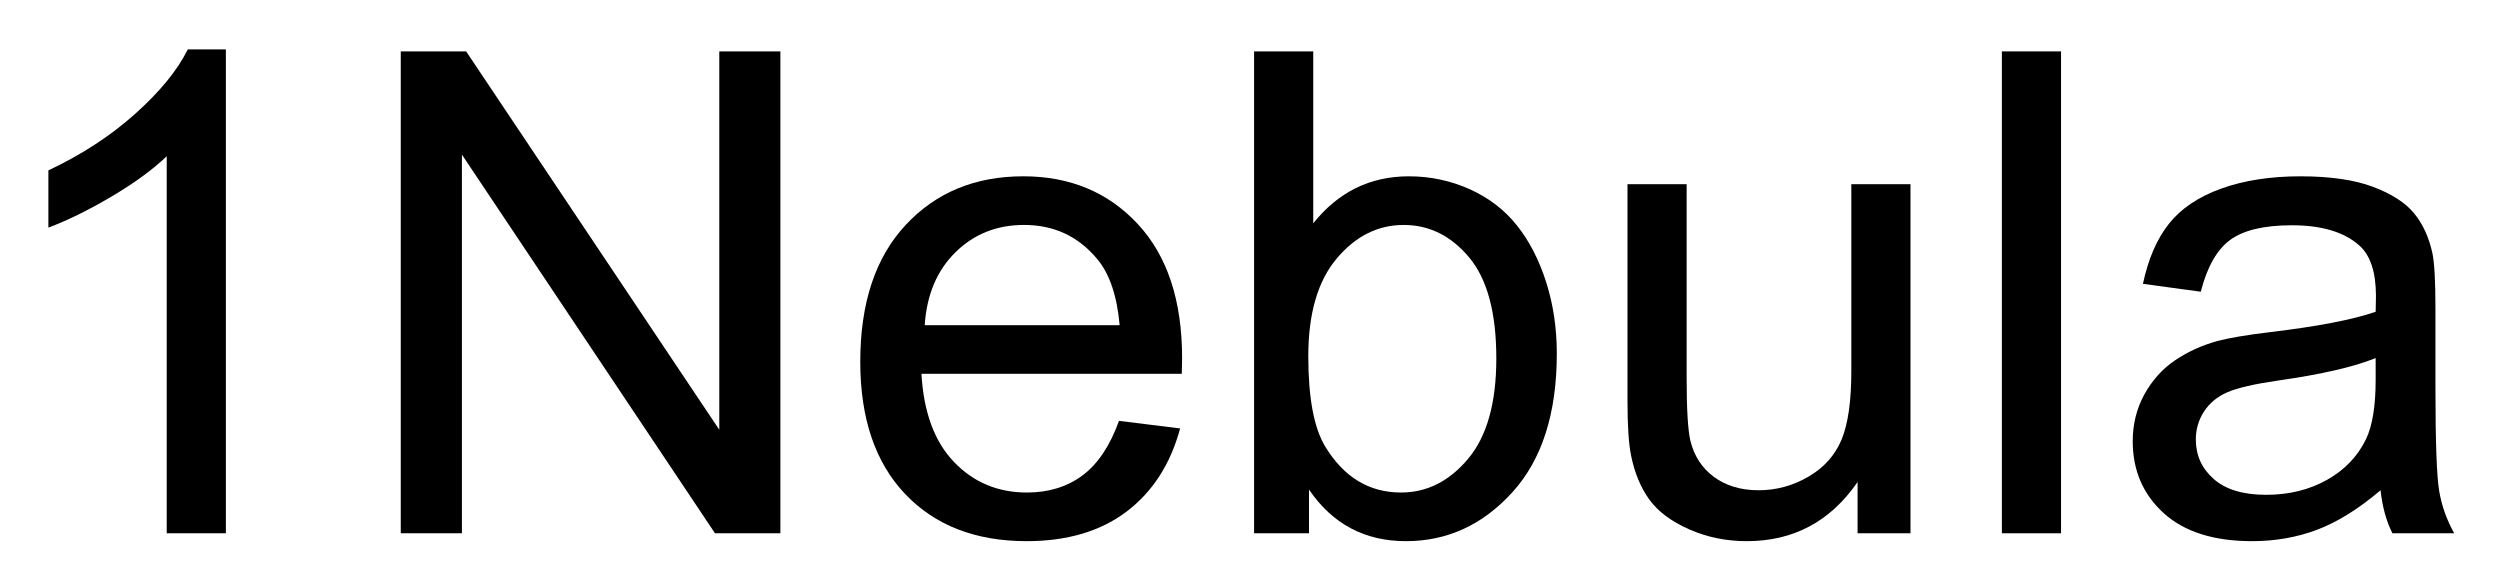
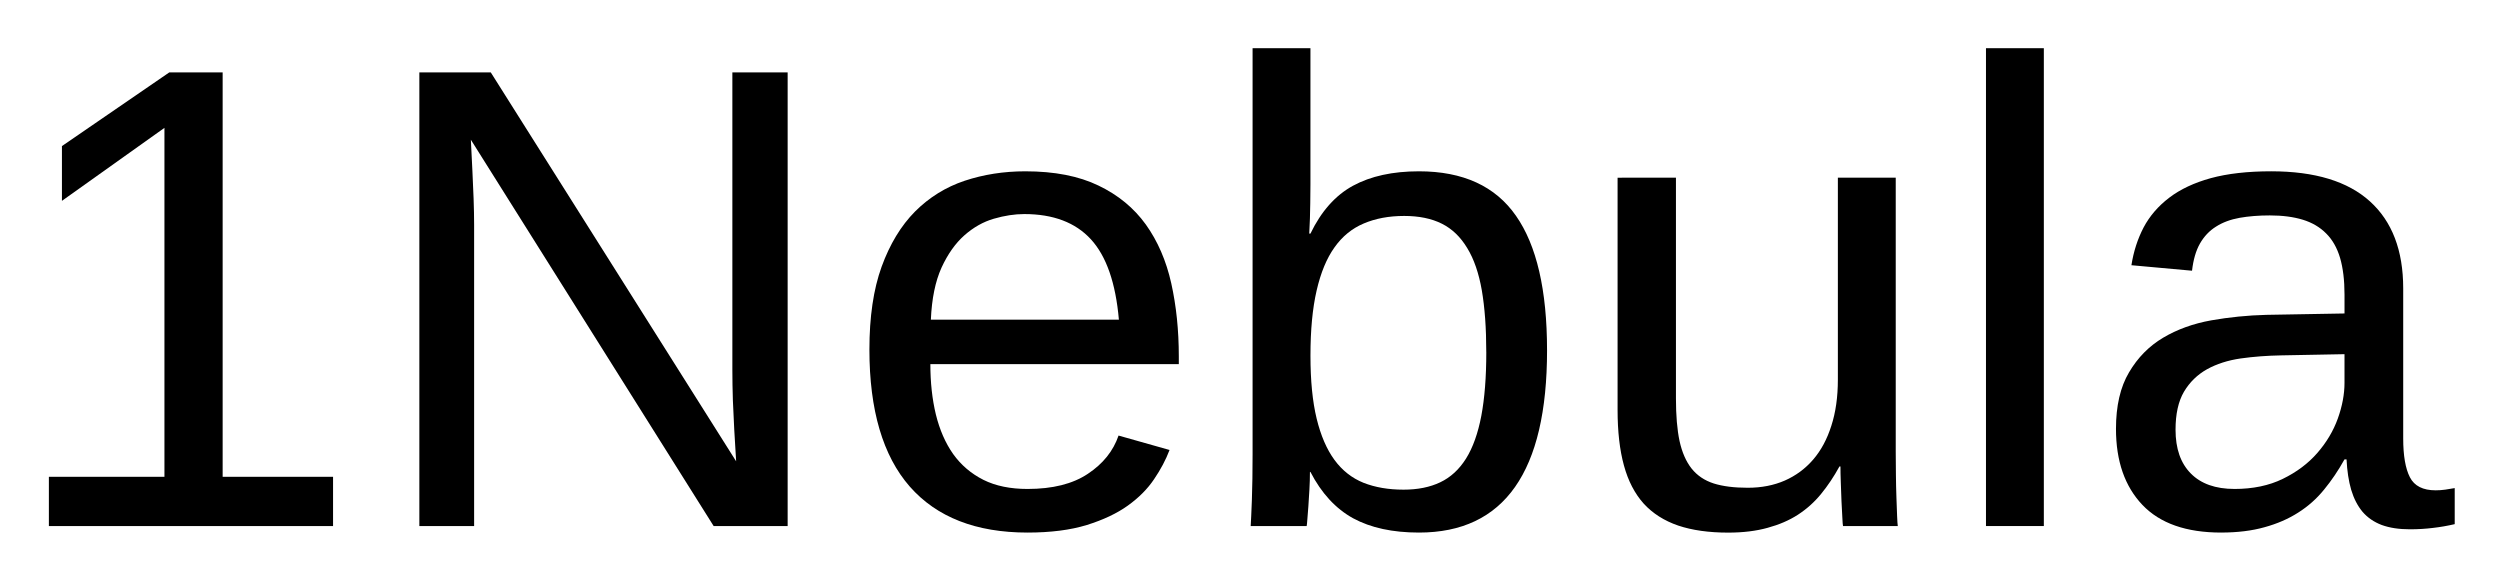
- <svg xmlns="http://www.w3.org/2000/svg" xmlns:xlink="http://www.w3.org/1999/xlink" role="img" viewBox="2.22 2.47 222.82 52.32">
+ <svg xmlns="http://www.w3.org/2000/svg" xmlns:xlink="http://www.w3.org/1999/xlink" role="img" viewBox="0.13 2.13 227.50 52.75">
  <defs>
-     <path d="M22.352 0h-5.273v-33.602c-1.27 1.211-2.934 2.422-4.992 3.633-2.062 1.211-3.914 2.117-5.555 2.723v-5.098c2.949-1.387 5.531-3.066 7.734-5.039 2.207-1.973 3.773-3.887 4.688-5.742h3.398zm0 0" id="a" />
-     <path d="M4.57 0v-42.949h5.828l22.562 33.723v-33.723h5.445V0h-5.828L10.02-33.75V0zm0 0" id="b" />
-     <path d="M25.254-10.02l5.449.676c-.859 3.184-2.453 5.652-4.773 7.41C23.605-.176 20.633.703 17.023.703 12.473.703 8.863-.699 6.195-3.5c-2.664-2.805-4-6.734-4-11.793 0-5.234 1.352-9.297 4.047-12.188 2.695-2.891 6.188-4.336 10.484-4.336 4.16 0 7.562 1.418 10.195 4.246C29.559-24.738 30.879-20.75 30.879-15.617c0 .312-.012.781-.027 1.406H7.648c.195 3.418 1.16 6.039 2.898 7.852 1.738 1.816 3.906 2.727 6.504 2.727 1.934 0 3.582-.508 4.949-1.523 1.367-1.016 2.453-2.637 3.254-4.863zM7.938-18.547h17.375c-.234-2.617-.898-4.578-1.992-5.887-1.68-2.031-3.859-3.047-6.531-3.047-2.422 0-4.461.809-6.109 2.434-1.652 1.621-2.562 3.789-2.742 6.5zm0 0" id="c" />
-     <path d="M8.82 0H3.926v-42.949h5.273V-27.625c2.227-2.793 5.066-4.191 8.527-4.191 1.914 0 3.723.387 5.434 1.156 1.707.773 3.113 1.855 4.219 3.254 1.102 1.395 1.965 3.078 2.59 5.055.625 1.973.938 4.078.938 6.328 0 5.332-1.316 9.453-3.953 12.359C24.316-.754 21.152.703 17.461.703c-3.672 0-6.555-1.531-8.641-4.602zm-.062-15.789c0 3.73.508 6.422 1.523 8.086 1.66 2.715 3.906 4.07 6.742 4.07 2.305 0 4.297-1 5.977-3.004 1.68-2 2.516-4.984 2.516-8.949 0-4.062-.805-7.062-2.414-8.992-1.613-1.934-3.562-2.902-5.844-2.902-2.305 0-4.297 1-5.977 3.004-1.68 2-2.523 4.898-2.523 8.688zm0 0" id="d" />
-     <path d="M24.344 0v-4.57C21.922-1.055 18.633.703 14.473.703c-1.836 0-3.551-.352-5.141-1.055C7.738-1.055 6.559-1.938 5.785-3.004c-.77-1.062-1.312-2.367-1.625-3.91-.215-1.035-.324-2.676-.324-4.922v-19.277h5.273v17.254c0 2.754.109 4.609.324 5.57.332 1.387 1.035 2.473 2.109 3.266 1.074.789 2.402 1.188 3.984 1.188s3.066-.406 4.453-1.219c1.387-.809 2.367-1.914 2.945-3.309.574-1.398.863-3.426.863-6.082v-16.668h5.273V0zm0 0" id="e" />
-     <path d="M3.836 0v-42.949h5.273V0zm0 0" id="f" />
-     <path d="M24.258-3.836C22.305-2.176 20.426-1.008 18.617-.32 16.812.363 14.875.703 12.805.703c-3.418 0-6.047-.836-7.883-2.504-1.836-1.672-2.754-3.805-2.754-6.402 0-1.523.348-2.914 1.039-4.176.695-1.258 1.602-2.27 2.727-3.031 1.121-.762 2.387-1.34 3.793-1.73 1.035-.273 2.598-.535 4.688-.789 4.258-.508 7.391-1.113 9.406-1.816.02-.723.027-1.184.027-1.379 0-2.148-.496-3.66-1.496-4.539-1.348-1.191-3.348-1.789-6.004-1.789-2.48 0-4.312.438-5.492 1.305-1.184.871-2.059 2.406-2.621 4.617l-5.156-.703c.469-2.207 1.238-3.992 2.312-5.348 1.074-1.359 2.625-2.402 4.656-3.137 2.031-.73 4.387-1.098 7.062-1.098 2.656 0 4.812.312 6.477.938 1.66.625 2.879 1.41 3.66 2.359.781.945 1.328 2.145 1.641 3.59.176.898.262 2.516.262 4.859v7.031c0 4.902.113 8.004.34 9.305C29.711-2.438 30.156-1.191 30.82 0H25.312c-.547-1.094-.898-2.375-1.055-3.836zm-.438-11.781c-1.914.781-4.789 1.445-8.617 1.992-2.168.312-3.699.664-4.598 1.055-.898.391-1.59.965-2.082 1.715-.488.754-.73 1.59-.73 2.504 0 1.406.531 2.578 1.598 3.516 1.062.938 2.621 1.406 4.672 1.406 2.031 0 3.836-.441 5.422-1.332 1.582-.887 2.742-2.105 3.484-3.645.566-1.191.852-2.953.852-5.273zm0 0" id="g" />
+     <symbol overflow="visible">
+       <path d="M2 0v-39.984h15.938V0zm1.984-2H15.938v-36H3.984zm0 0" />
+     </symbol>
+     <symbol id="a" overflow="visible">
+       <path d="M4.578 0v-4.484h10.516v-31.75l-9.328 6.641v-4.984l9.766-6.703h4.859v36.797H30.438V0zm0 0" />
+     </symbol>
+     <symbol id="b" overflow="visible">
+       <path d="M31.703 0L9.609-35.156c.039.961.086 1.906.141 2.844.039.805.078 1.648.109 2.531.031.887.047 1.672.047 2.359V0H4.922v-41.281h6.5L33.75-5.891c-.062-.957-.121-1.914-.172-2.875-.043-.812-.086-1.703-.125-2.672-.031-.969-.047-1.891-.047-2.766v-27.078h5.031V0zm0 0" />
+     </symbol>
+     <symbol id="c" overflow="visible">
+       <path d="M8.094-14.734c0 1.656.164 3.184.5 4.578.344 1.398.867 2.602 1.578 3.609.719 1 1.633 1.781 2.75 2.344 1.113.555 2.453.828 4.016.828 2.281 0 4.109-.457 5.484-1.375 1.383-.914 2.316-2.078 2.797-3.484l4.641 1.312c-.336.887-.805 1.773-1.406 2.656-.594.887-1.391 1.688-2.391 2.406-.992.711-2.234 1.297-3.734 1.766-1.492.457-3.289.688-5.391.688-4.688 0-8.262-1.395-10.719-4.188-2.449-2.801-3.672-6.957-3.672-12.469 0-2.969.367-5.477 1.109-7.531.75-2.062 1.766-3.738 3.047-5.031 1.289-1.289 2.797-2.223 4.516-2.797 1.719-.57 3.555-.859 5.516-.859 2.656 0 4.875.434 6.656 1.297 1.789.855 3.227 2.039 4.312 3.547 1.082 1.512 1.852 3.293 2.312 5.344.457 2.055.688 4.273.688 6.656v.703zM25.25-18.781c-.293-3.344-1.141-5.781-2.547-7.312-1.406-1.531-3.43-2.297-6.062-2.297-.875 0-1.797.141-2.766.422-.969.281-1.867.789-2.688 1.516-.812.719-1.508 1.699-2.078 2.938-.562 1.242-.887 2.82-.969 4.734zm0 0" />
+     </symbol>
+     <symbol id="d" overflow="visible">
+       <path d="M30.844-16c0 11.062-3.887 16.594-11.656 16.594-2.398 0-4.391-.434-5.984-1.297-1.594-.875-2.891-2.281-3.891-4.219h-.047c0 .512-.016 1.043-.047 1.594-.031.543-.062 1.047-.094 1.516s-.062.871-.094 1.203c-.023.324-.043.527-.062.609H3.875c.008-.176.023-.473.047-.891.02-.426.039-.93.062-1.516.02-.582.035-1.223.047-1.922.008-.707.016-1.441.016-2.203v-36.953H9.312v12.406c0 .586-.008 1.148-.016 1.688-.012.531-.023 1-.031 1.406-.023.492-.043.949-.062 1.375h.109c.977-2.031 2.27-3.484 3.875-4.359 1.613-.875 3.613-1.312 6-1.312 4.008 0 6.953 1.352 8.828 4.047 1.883 2.688 2.828 6.766 2.828 12.234zm-5.531.172c0-2.188-.137-4.062-.406-5.625-.273-1.562-.715-2.844-1.328-3.844-.605-1.008-1.375-1.75-2.312-2.219-.938-.469-2.078-.703-3.422-.703-1.387 0-2.617.23-3.688.688-1.062.449-1.949 1.172-2.656 2.172-.711.992-1.25 2.297-1.625 3.922-.375 1.617-.562 3.594-.562 5.938 0 2.273.188 4.18.562 5.719.375 1.543.914 2.797 1.625 3.766.707.961 1.586 1.652 2.641 2.078 1.062.418 2.273.625 3.641.625 1.289 0 2.406-.223 3.344-.672.938-.445 1.719-1.164 2.344-2.156.625-1 1.086-2.297 1.391-3.891.301-1.594.453-3.523.453-5.797zm0 0" />
+     </symbol>
+     <symbol id="e" overflow="visible">
+       <path d="M9.203-31.703v20.094c0 1.555.109 2.844.328 3.875.227 1.031.594 1.867 1.094 2.5.508.637 1.18 1.09 2.016 1.359.832.262 1.863.391 3.094.391 1.25 0 2.375-.219 3.375-.656 1.008-.445 1.867-1.082 2.578-1.906.719-.832 1.27-1.859 1.656-3.078.395-1.219.594-2.617.594-4.203v-18.375h5.266v24.938c0 .668.004 1.367.016 2.094.008.73.023 1.422.047 2.078.02.656.039 1.219.062 1.688.02.469.039.773.062.906h-4.984c-.023-.094-.043-.352-.062-.781-.023-.438-.047-.93-.078-1.484-.023-.562-.043-1.129-.062-1.703-.023-.57-.031-1.055-.031-1.453h-.094c-.5.918-1.059 1.75-1.672 2.5-.605.742-1.309 1.371-2.109 1.891-.793.512-1.711.906-2.75 1.188-1.031.289-2.23.438-3.594.438-1.762 0-3.277-.215-4.547-.641-1.273-.438-2.32-1.102-3.141-2-.812-.906-1.414-2.062-1.797-3.469-.387-1.406-.578-3.094-.578-5.062v-21.125zm0 0" />
+     </symbol>
+     <symbol id="f" overflow="visible">
+       <path d="M4.047 0v-43.484H9.312V0zm0 0" />
+     </symbol>
+     <symbol id="g" overflow="visible">
+       <path d="M12.125.594c-3.18 0-5.57-.836-7.172-2.516-1.605-1.688-2.406-3.992-2.406-6.922 0-2.094.395-3.805 1.188-5.141.789-1.344 1.828-2.395 3.109-3.156 1.281-.758 2.738-1.285 4.375-1.578 1.645-.289 3.316-.457 5.016-.5l7.109-.125v-1.719c0-1.312-.137-2.426-.406-3.344-.273-.914-.695-1.656-1.266-2.219-.562-.57-1.273-.988-2.125-1.25-.844-.258-1.844-.391-3-.391-1.012 0-1.93.074-2.75.219-.824.148-1.539.414-2.141.797-.605.375-1.094.891-1.469 1.547-.367.648-.605 1.469-.719 2.469l-5.516-.5c.195-1.25.566-2.395 1.109-3.438.551-1.039 1.328-1.941 2.328-2.703 1.008-.77 2.27-1.363 3.781-1.781 1.52-.414 3.352-.625 5.5-.625 3.977 0 6.973.914 8.984 2.734 2.02 1.824 3.031 4.465 3.031 7.922v13.656c0 1.562.203 2.742.609 3.531.406.793 1.188 1.188 2.344 1.188.289 0 .582-.02.875-.062.289-.039.578-.086.859-.141v3.281c-.668.156-1.328.27-1.984.344-.656.082-1.355.125-2.094.125-1 0-1.855-.133-2.562-.391-.711-.27-1.293-.672-1.75-1.203-.449-.539-.793-1.207-1.031-2-.23-.789-.371-1.711-.422-2.766h-.188c-.562 1.012-1.184 1.93-1.859 2.75-.668.824-1.453 1.523-2.359 2.094-.898.574-1.918 1.016-3.062 1.328-1.137.32-2.449.484-3.938.484zM13.328-3.375c1.676 0 3.145-.305 4.406-.922 1.258-.613 2.305-1.398 3.141-2.359.832-.957 1.453-2 1.859-3.125.406-1.133.609-2.219.609-3.25v-2.609l-5.766.109c-1.293.023-2.523.117-3.688.281-1.156.168-2.18.496-3.062.984-.875.492-1.574 1.172-2.094 2.047-.512.875-.766 2.027-.766 3.453 0 1.719.461 3.047 1.391 3.984.926.938 2.25 1.406 3.969 1.406zm0 0" />
+     </symbol>
  </defs>
  <use y="50" xlink:href="#a" />
  <use x="33.369" y="50" xlink:href="#b" />
  <use x="76.699" y="50" xlink:href="#c" />
  <use x="110.068" y="50" xlink:href="#d" />
  <use x="143.438" y="50" xlink:href="#e" />
  <use x="176.807" y="50" xlink:href="#f" />
  <use x="190.137" y="50" xlink:href="#g" />
</svg>
